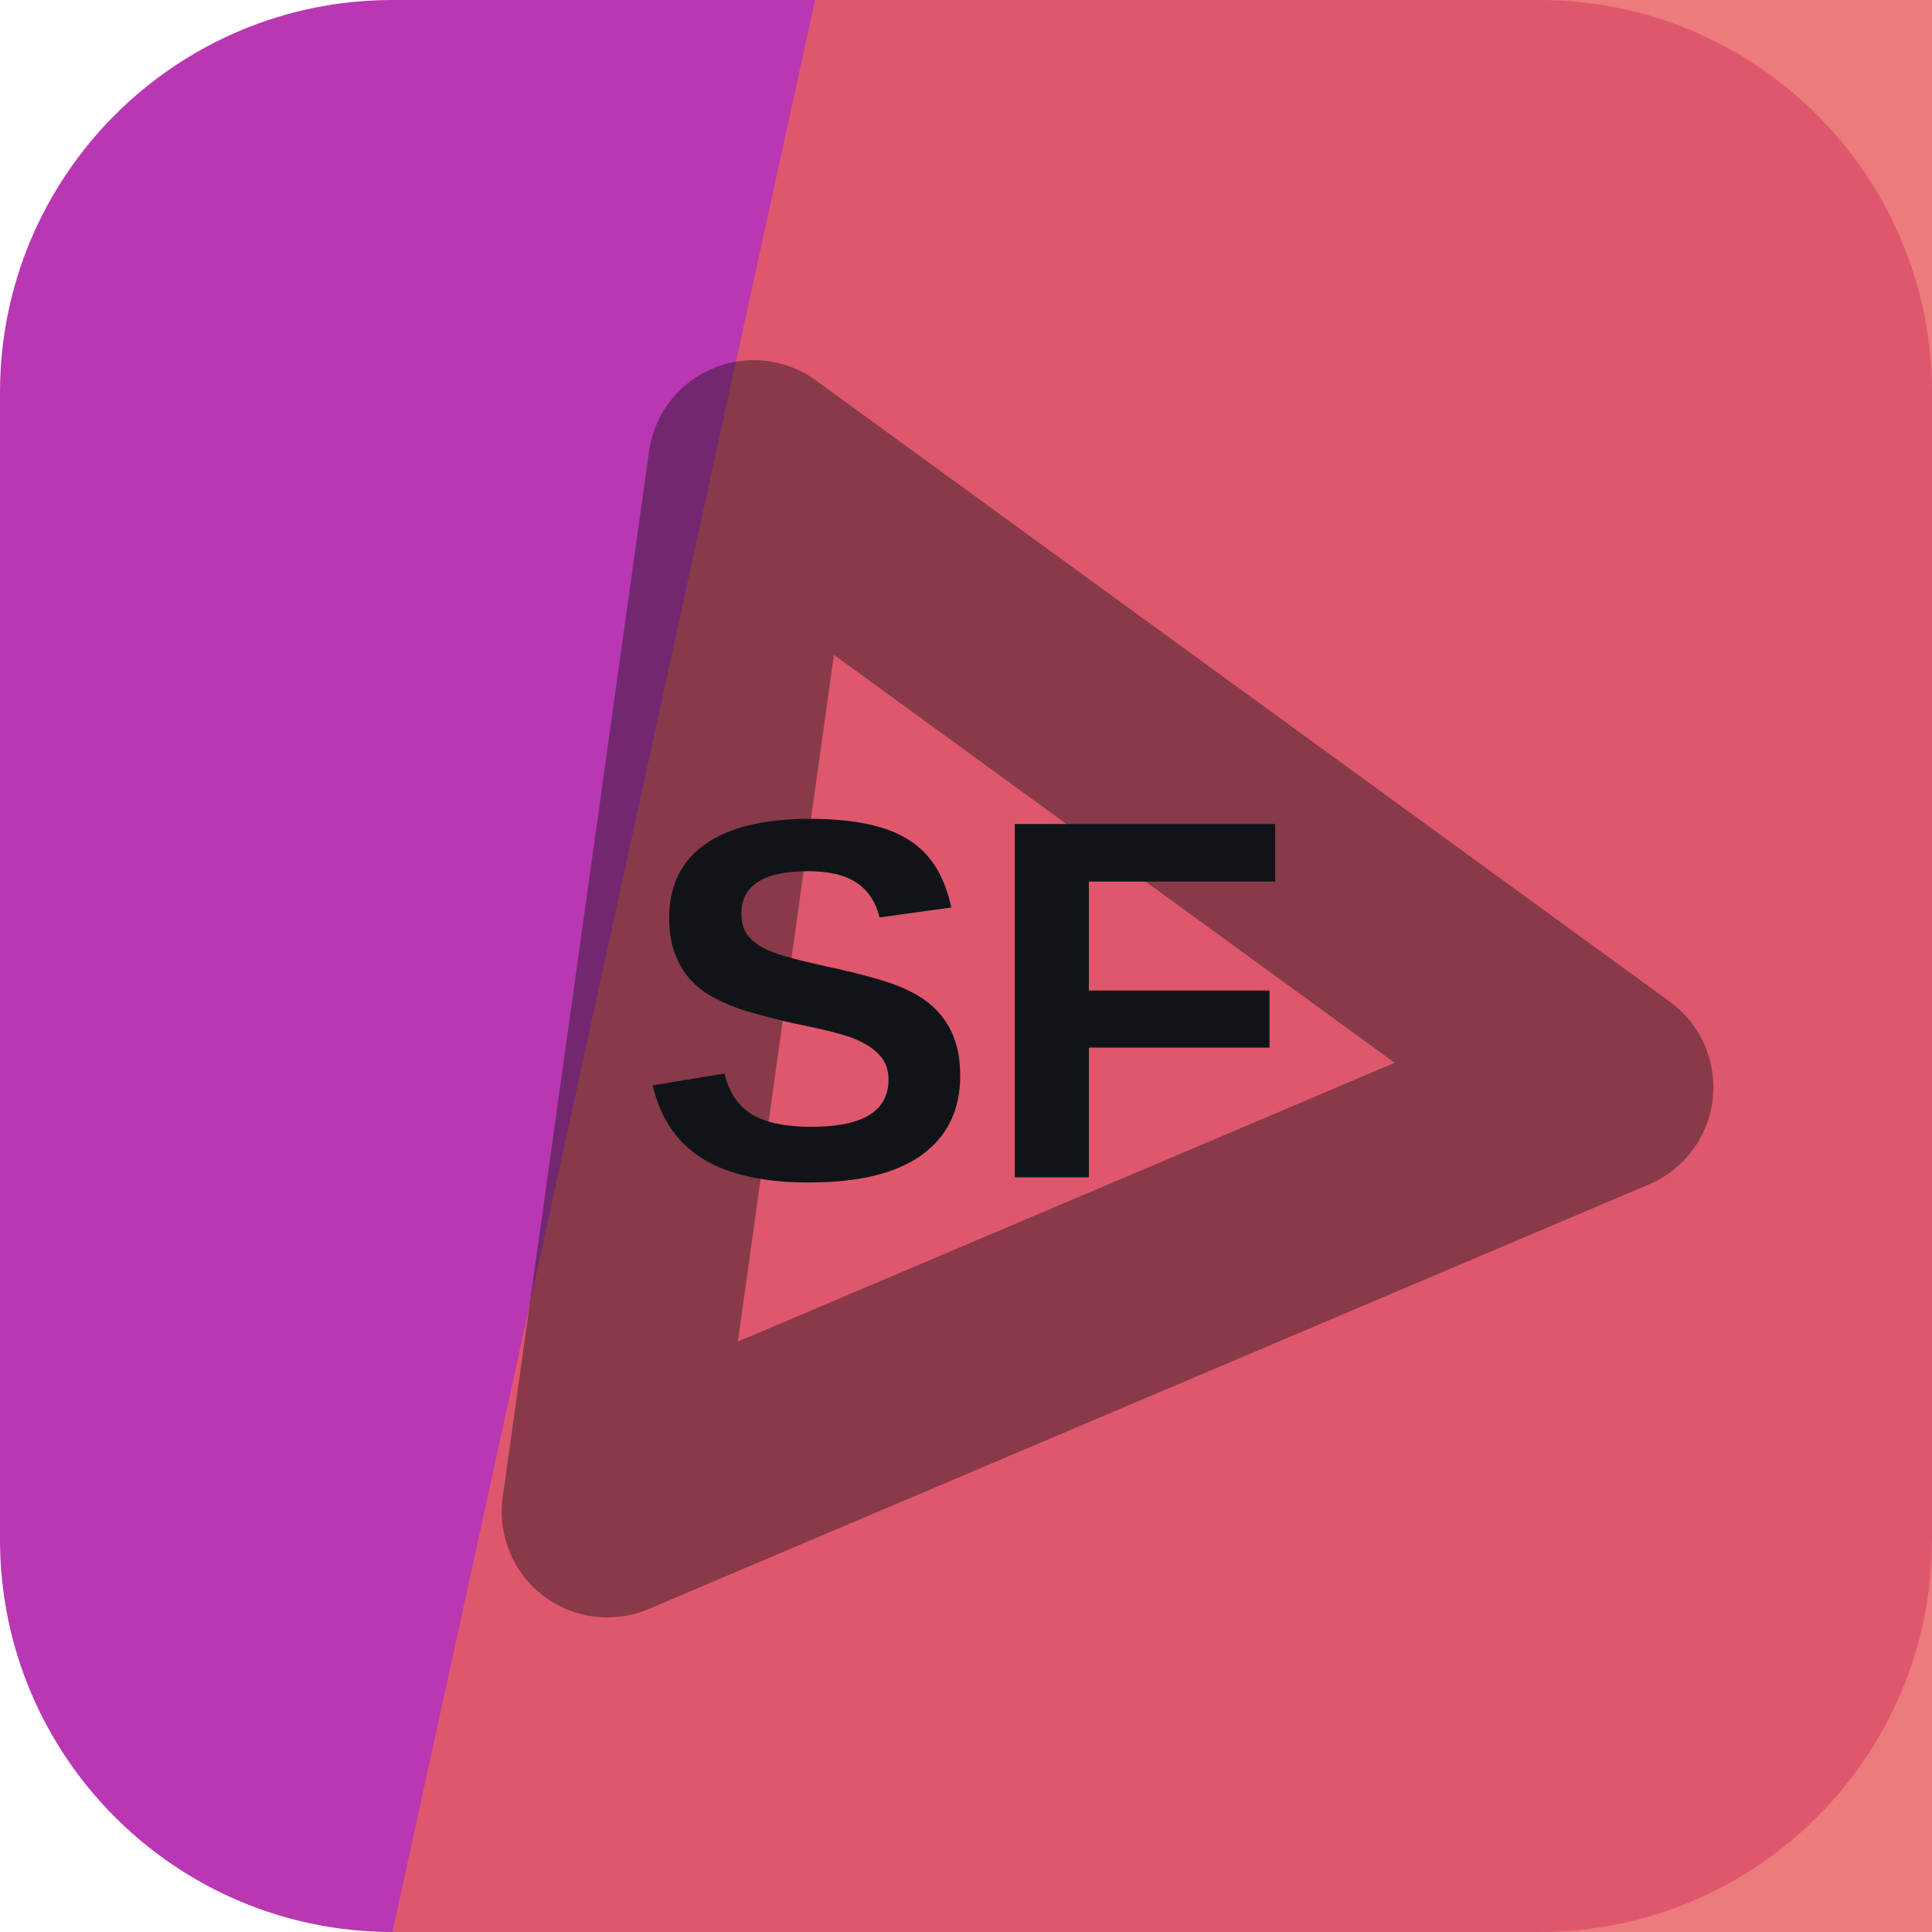
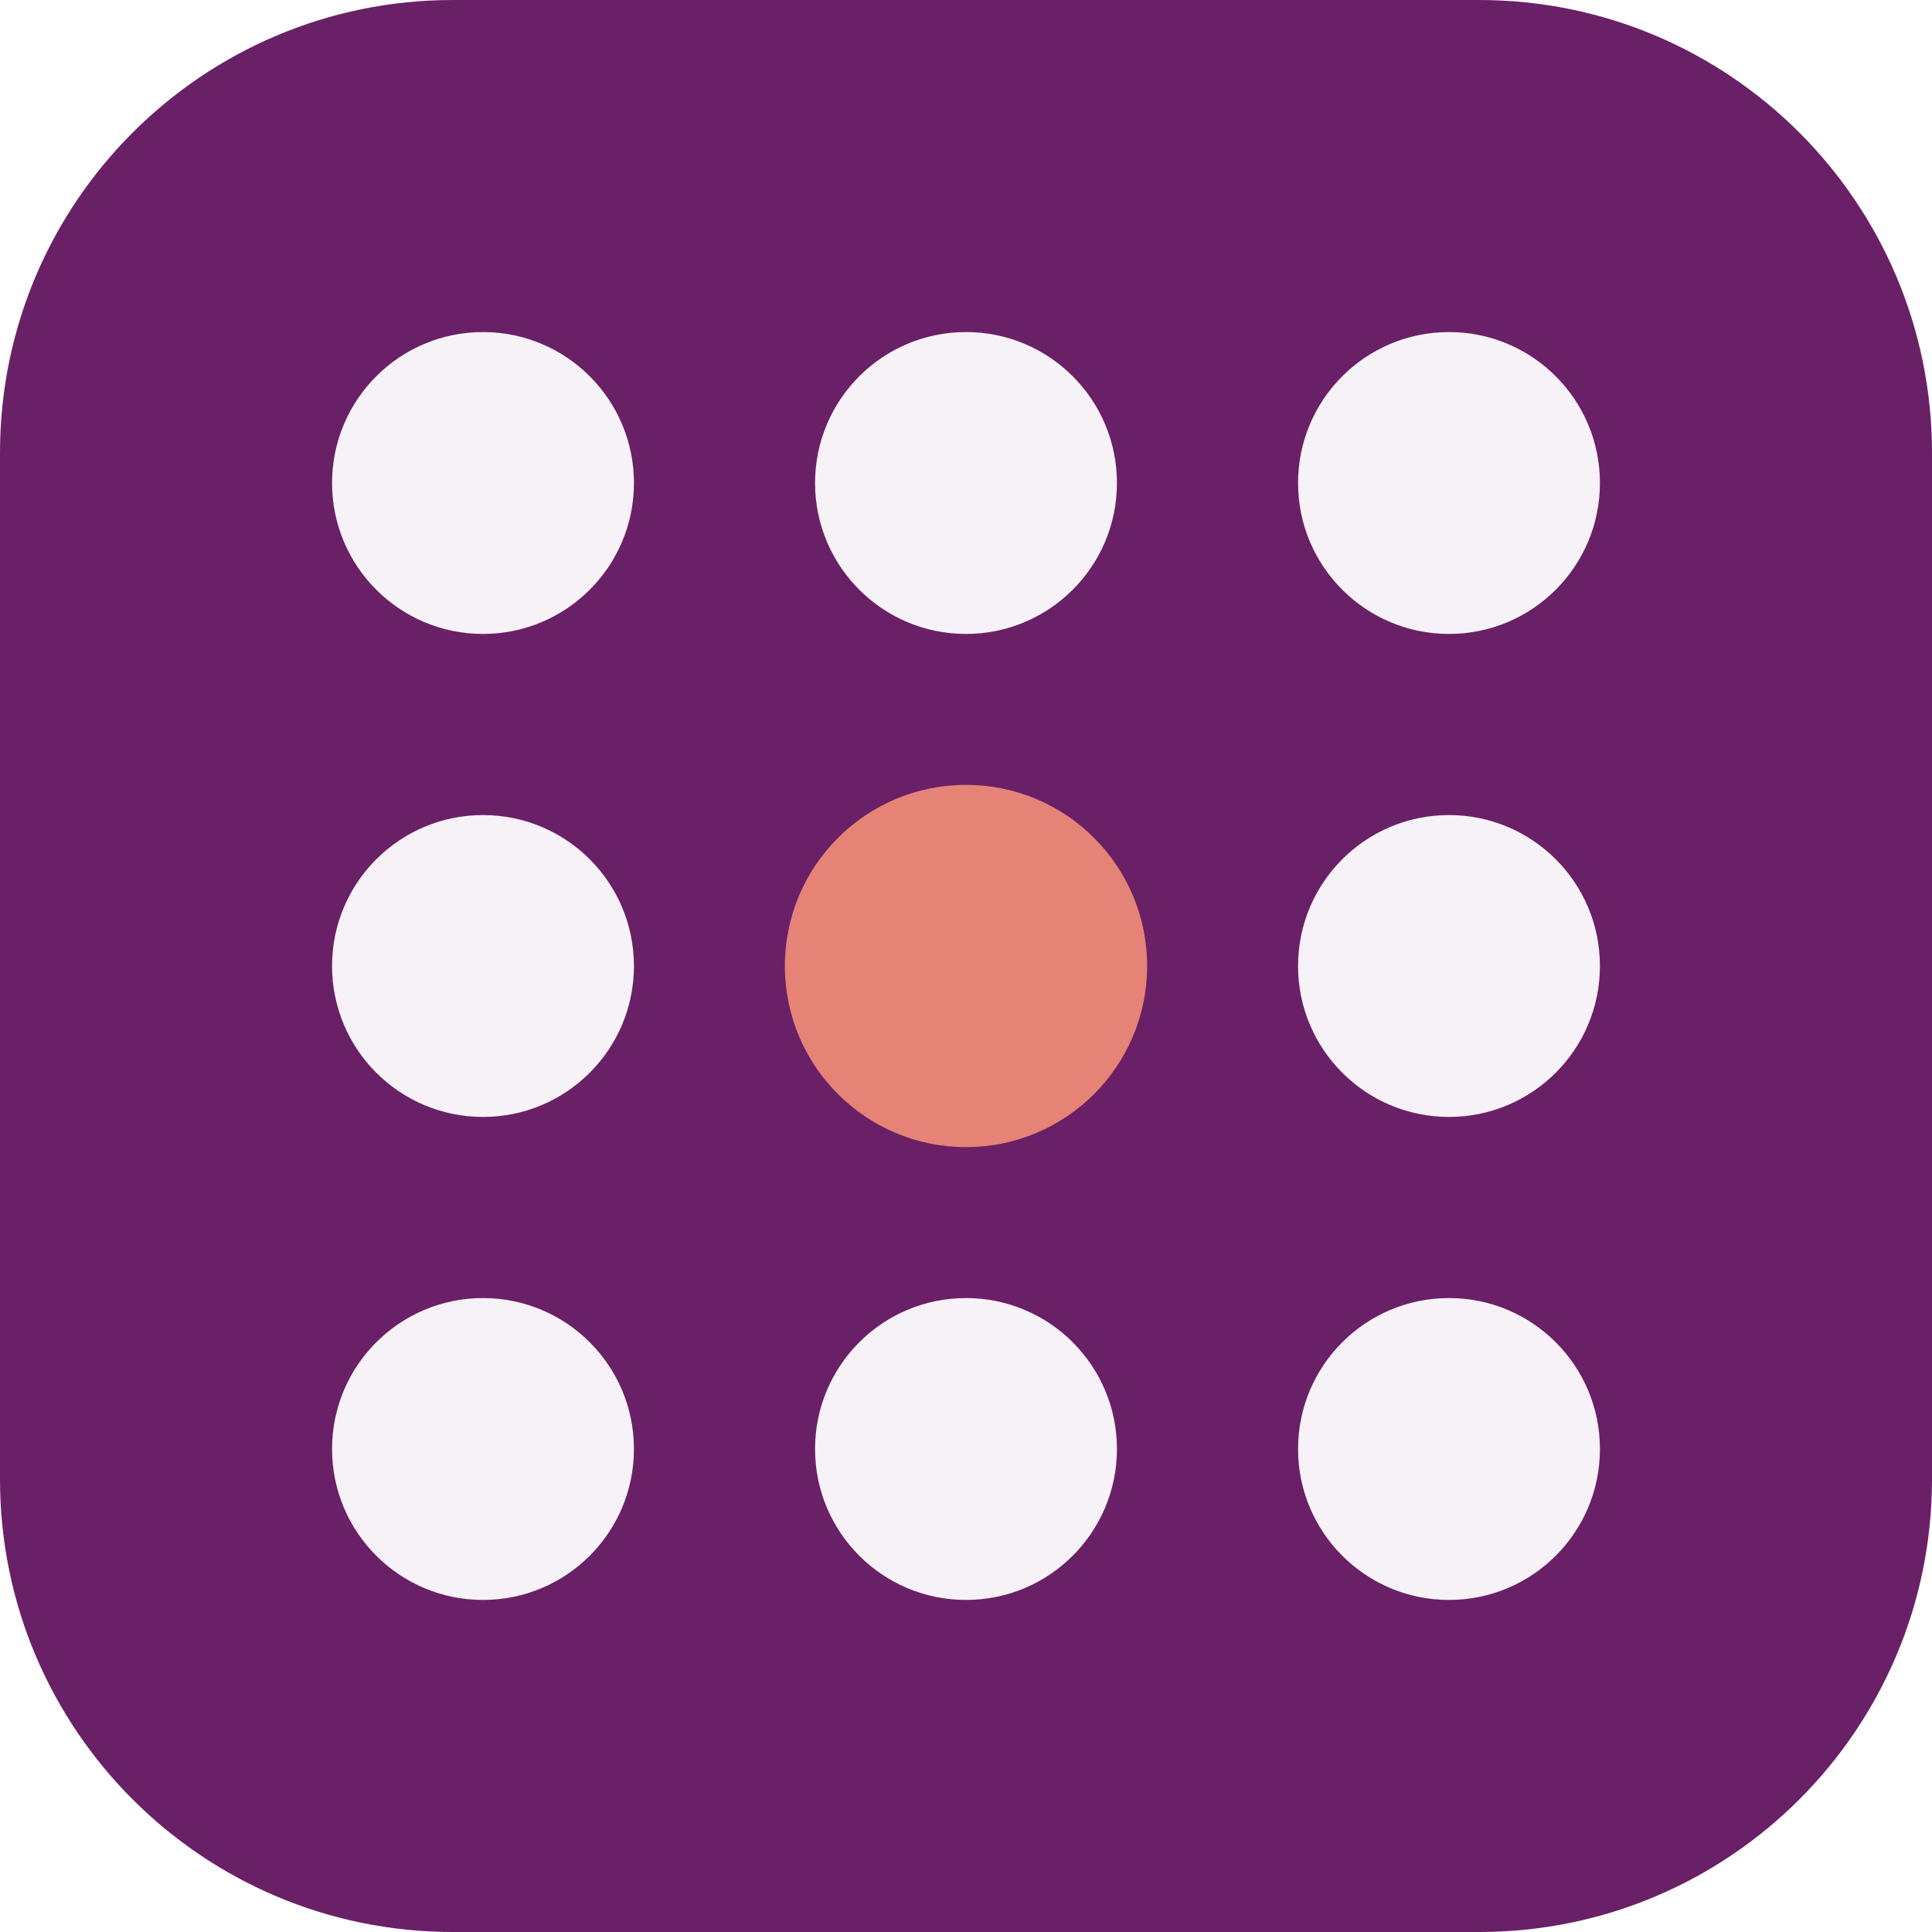
<svg xmlns="http://www.w3.org/2000/svg" width="64" height="64" viewBox="0 0 64 64" role="img">
-   <rect width="64" height="64" rx="13" fill="hsl(303 54% 47%)" />
-   <path d="M27 0h37v64H13Z" fill="hsl(0 75% 64%)" opacity="0.82" />
-   <g transform="rotate(157 32 32)" opacity="0.42">
-     <path d="M14 20h36L32 50Z" fill="none" stroke="#101418" stroke-width="7" stroke-linejoin="round" />
+   <rect width="64" height="64" rx="15" fill="hsl(303 54% 27%)" />
+   <g transform="rotate(90 32 32)">
+     <circle cx="16" cy="16" r="5" fill="hsl(303 24% 96%)" />
+     <circle cx="32" cy="16" r="5" fill="hsl(303 24% 96%)" />
+     <circle cx="48" cy="16" r="5" fill="hsl(303 24% 96%)" />
+     <circle cx="16" cy="32" r="5" fill="hsl(303 24% 96%)" />
+     <circle cx="32" cy="32" r="6" fill="hsl(7 68% 68%)" />
+     <circle cx="48" cy="32" r="5" fill="hsl(303 24% 96%)" />
+     <circle cx="16" cy="48" r="5" fill="hsl(303 24% 96%)" />
+     <circle cx="32" cy="48" r="5" fill="hsl(303 24% 96%)" />
+     <circle cx="48" cy="48" r="5" fill="hsl(303 24% 96%)" />
  </g>
-   <text x="32" y="39" text-anchor="middle" fill="#101418" font-family="Arial,Helvetica,sans-serif" font-size="17" font-weight="700" letter-spacing="0">SF</text>
</svg>
